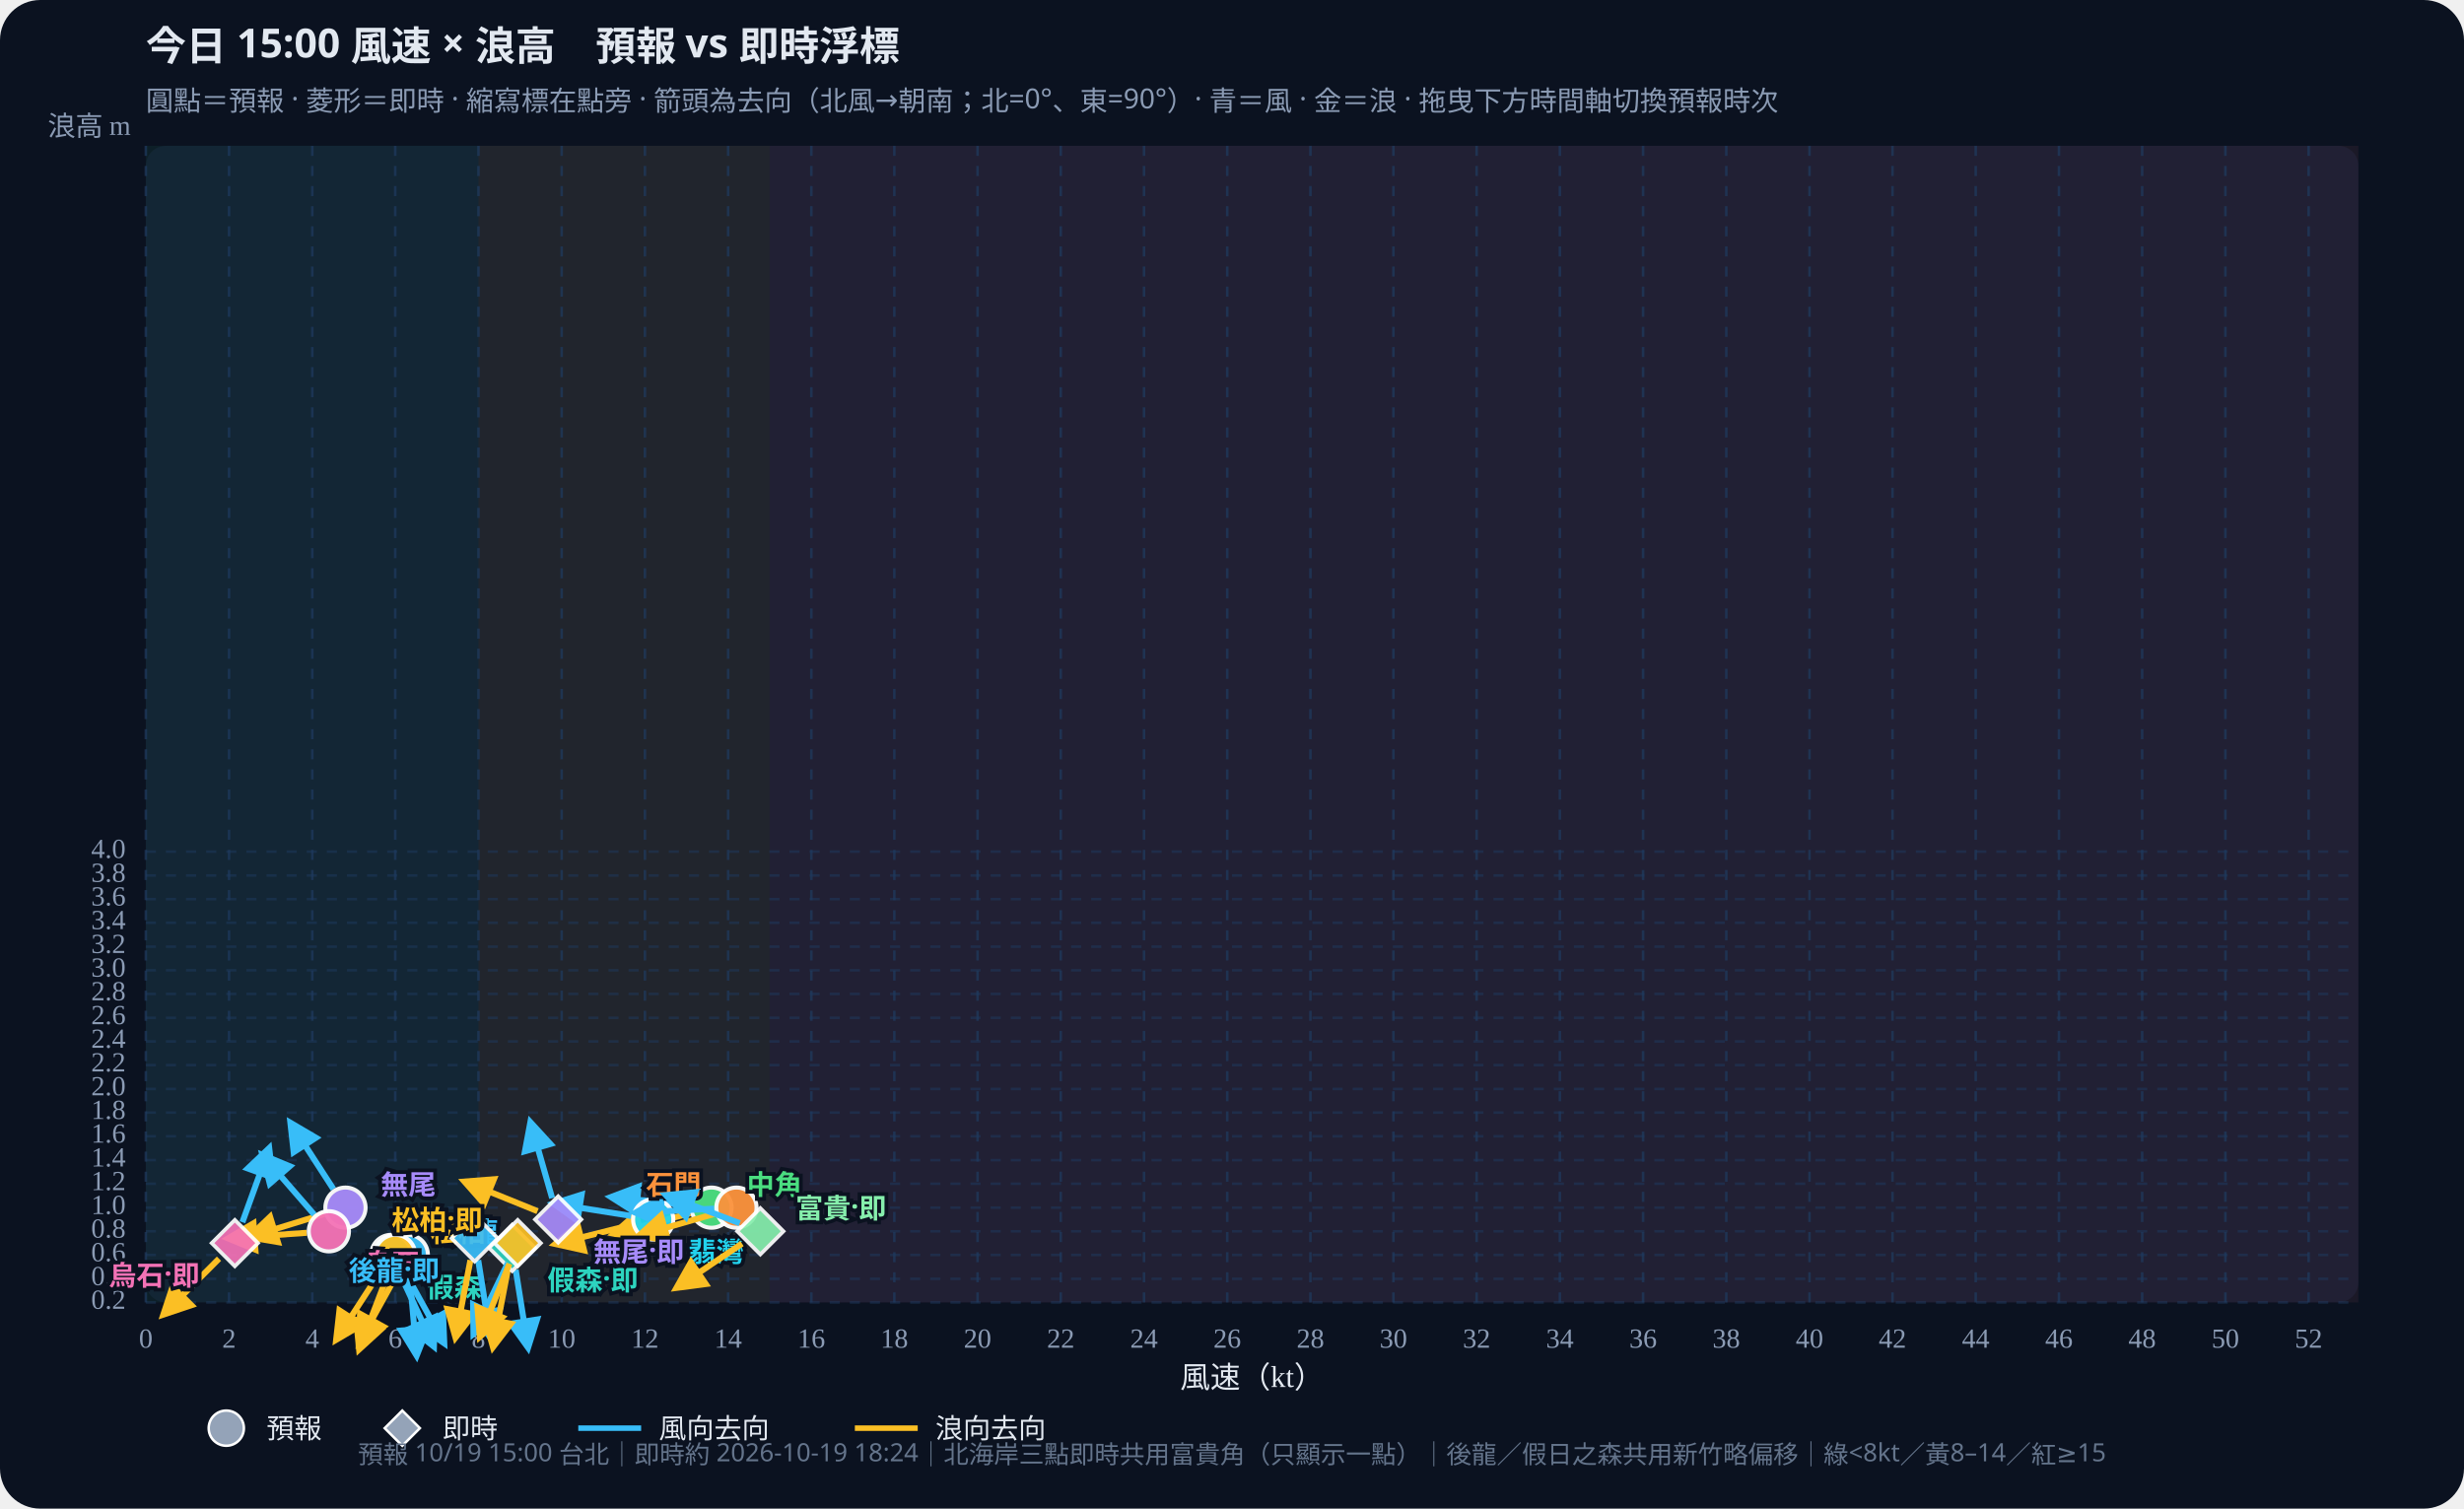
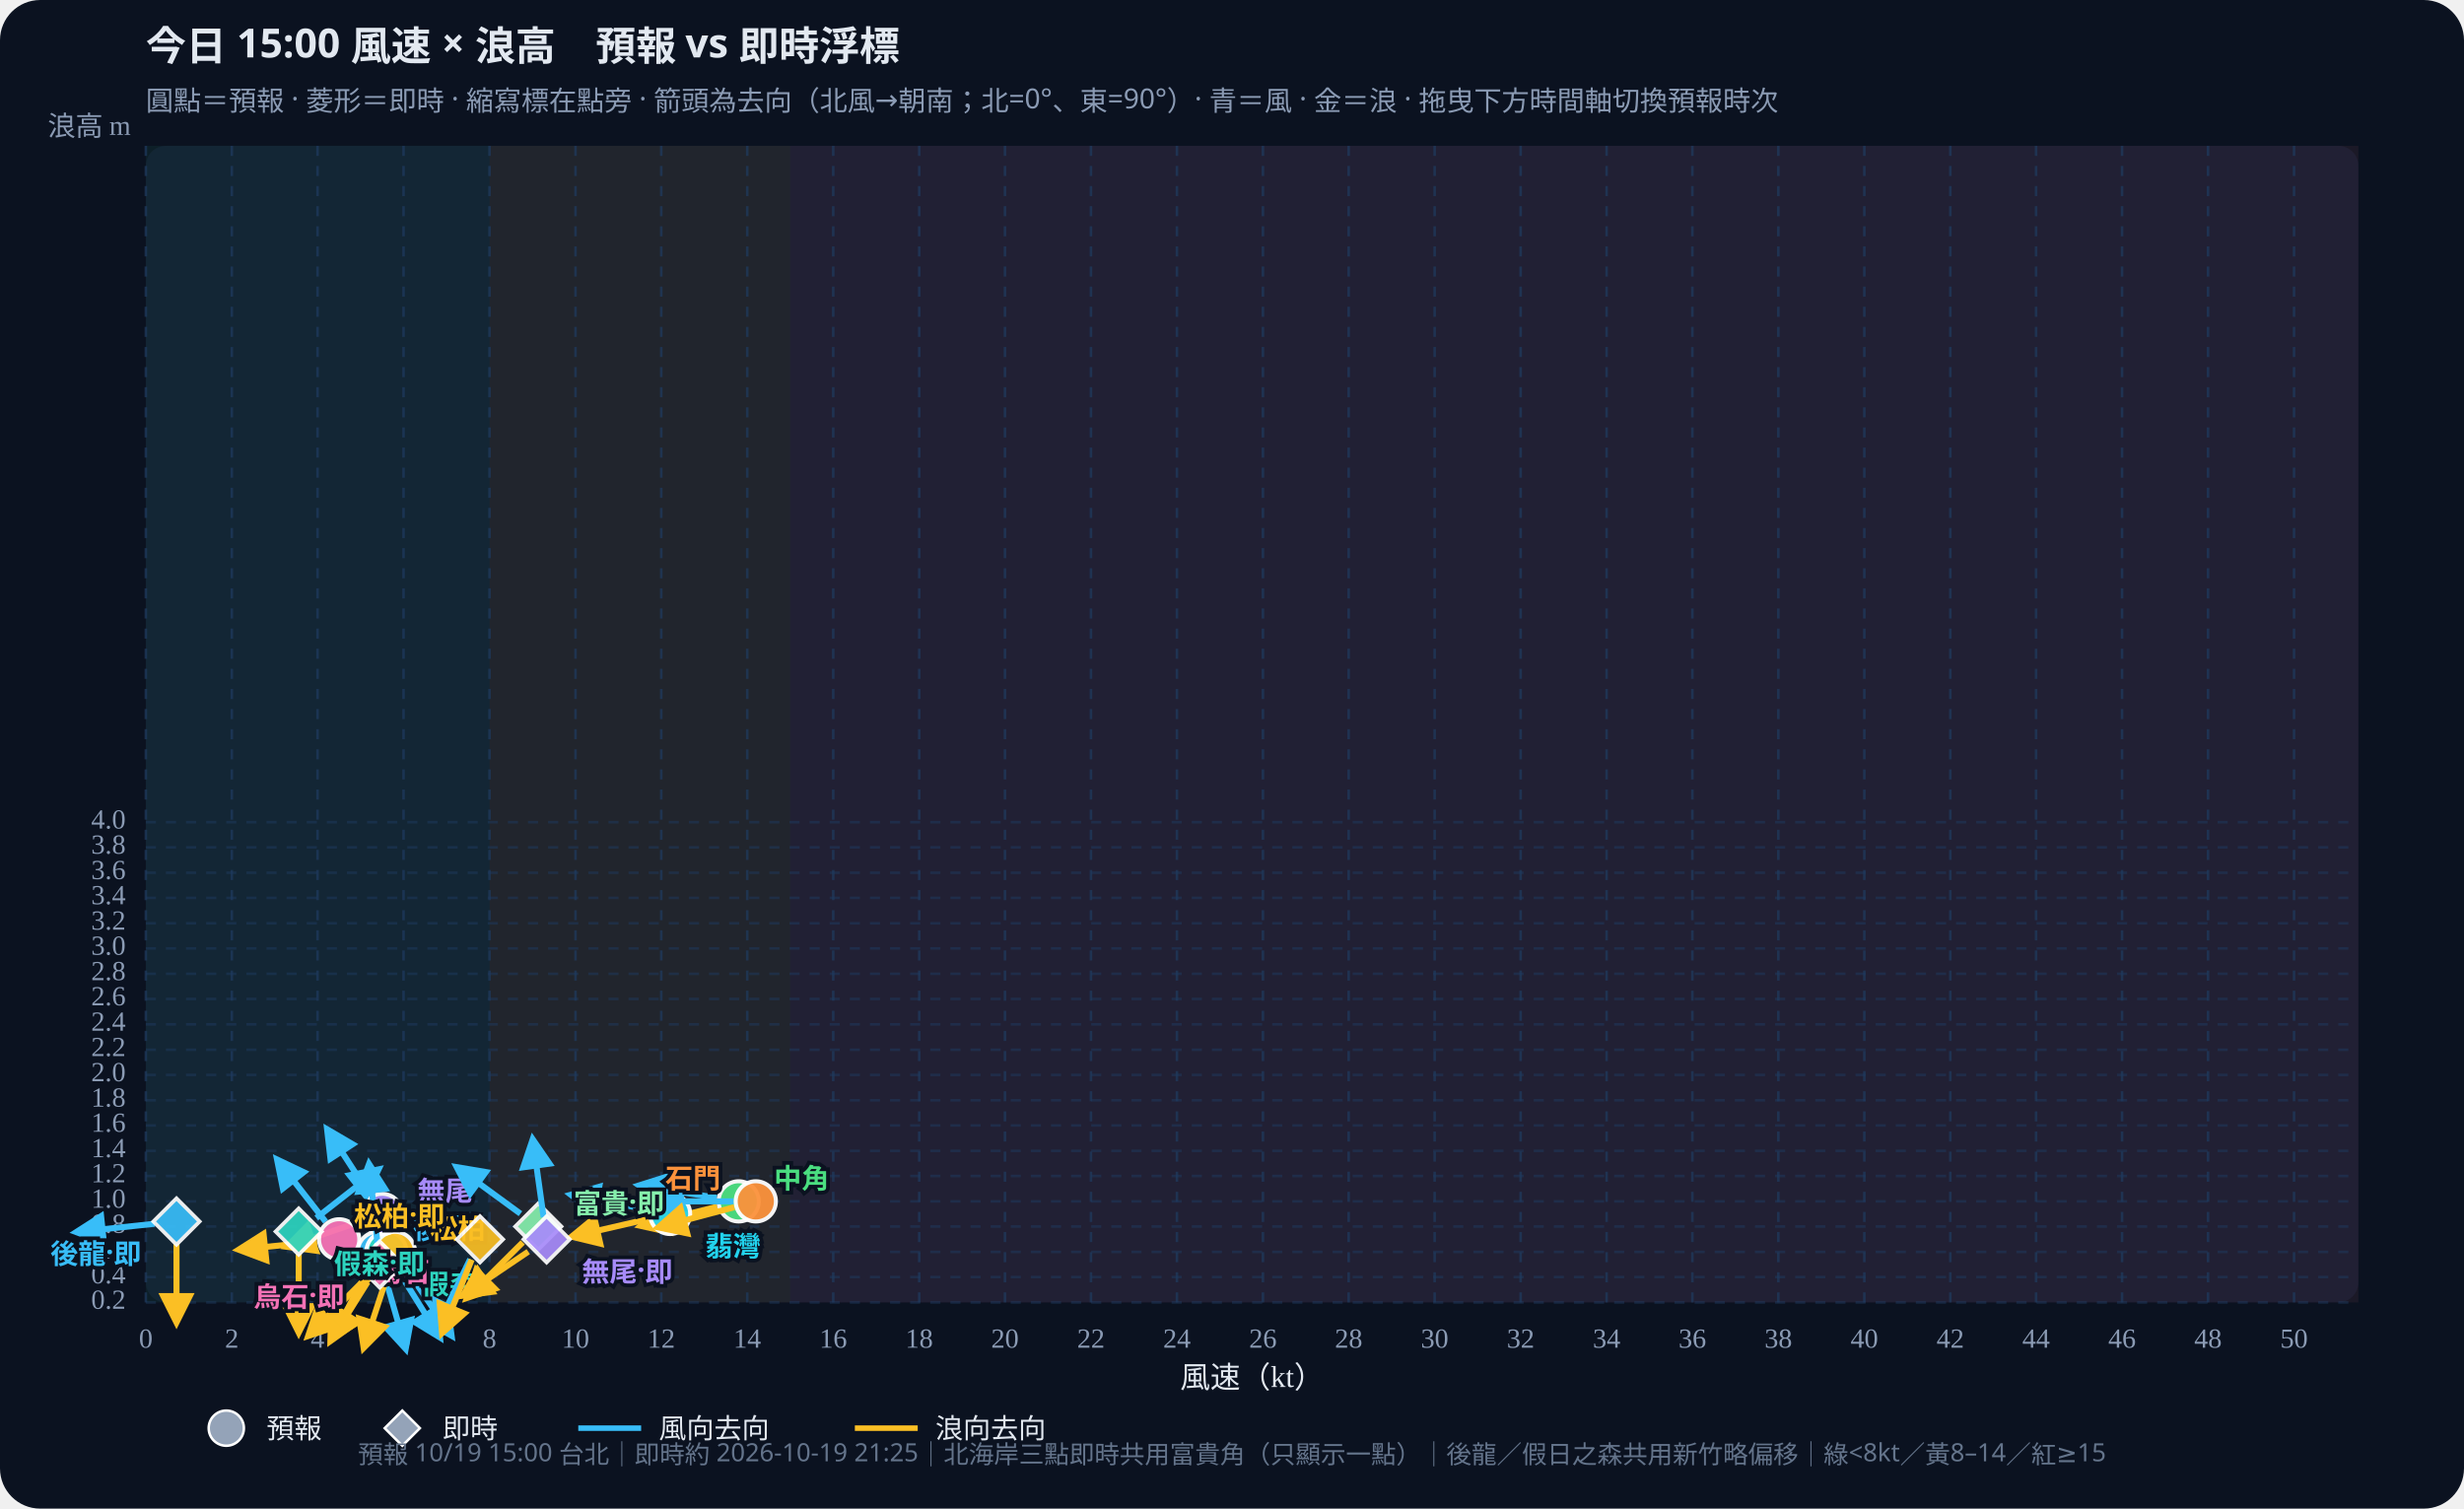
<svg xmlns="http://www.w3.org/2000/svg" id="wws-svg" viewBox="0 0 980 600" role="img" aria-label="風速與浪高散佈圖，可拖曳時間軸切換預報時次" style="width:100%;height:auto;display:block">
  <rect width="980" height="600" fill="#0b1220" rx="16" />
  <rect x="58" y="58" width="880" height="460" fill="#111a2e" rx="8" />
-   <rect x="58.0" y="58" width="132.3" height="460" fill="#34d399" opacity="0.07" />
-   <rect x="190.3" y="58" width="115.8" height="460" fill="#fbbf24" opacity="0.07" />
-   <rect x="306.1" y="58" width="631.9" height="460" fill="#fb7185" opacity="0.07" />
+   <rect x="58.0" y="58" width="136.7" height="460" fill="#34d399" opacity="0.07" />
+   <rect x="194.7" y="58" width="119.6" height="460" fill="#fbbf24" opacity="0.07" />
+   <rect x="314.3" y="58" width="623.7" height="460" fill="#fb7185" opacity="0.07" />
  <defs>
    <marker id="arrow-38bdf8" viewBox="0 0 10 10" refX="8" refY="5" markerWidth="6" markerHeight="6" orient="auto-start-reverse">
      <path d="M0,0 L10,5 L0,10 z" fill="#38bdf8" />
    </marker>
    <marker id="arrow-fbbf24" viewBox="0 0 10 10" refX="8" refY="5" markerWidth="6" markerHeight="6" orient="auto-start-reverse">
      <path d="M0,0 L10,5 L0,10 z" fill="#fbbf24" />
    </marker>
  </defs>
  <text id="wws-title" x="58" y="24" fill="#e2e8f0" font-size="16" font-weight="700" font-family="Noto Sans TC,system-ui,sans-serif">今日 15:00 風速 × 浪高　預報 vs 即時浮標</text>
  <text x="58" y="44" fill="#8b9bb4" font-size="11" font-family="Noto Sans TC,system-ui,sans-serif">圓點＝預報 · 菱形＝即時 · 縮寫標在點旁 · 箭頭為去向（北風→朝南；北=0°、東=90°）· 青＝風 · 金＝浪 · 拖曳下方時間軸切換預報時次</text>
  <line x1="58.0" y1="58" x2="58.0" y2="518" stroke="#1e3a5f" stroke-dasharray="4 4" opacity="0.7" />
  <text x="58.0" y="536" text-anchor="middle" fill="#8b9bb4" font-size="11">0</text>
-   <line x1="91.1" y1="58" x2="91.1" y2="518" stroke="#1e3a5f" stroke-dasharray="4 4" opacity="0.7" />
-   <text x="91.1" y="536" text-anchor="middle" fill="#8b9bb4" font-size="11">2</text>
-   <line x1="124.2" y1="58" x2="124.2" y2="518" stroke="#1e3a5f" stroke-dasharray="4 4" opacity="0.7" />
-   <text x="124.2" y="536" text-anchor="middle" fill="#8b9bb4" font-size="11">4</text>
-   <line x1="157.2" y1="58" x2="157.2" y2="518" stroke="#1e3a5f" stroke-dasharray="4 4" opacity="0.7" />
-   <text x="157.2" y="536" text-anchor="middle" fill="#8b9bb4" font-size="11">6</text>
-   <line x1="190.3" y1="58" x2="190.3" y2="518" stroke="#1e3a5f" stroke-dasharray="4 4" opacity="0.7" />
-   <text x="190.3" y="536" text-anchor="middle" fill="#8b9bb4" font-size="11">8</text>
-   <line x1="223.4" y1="58" x2="223.4" y2="518" stroke="#1e3a5f" stroke-dasharray="4 4" opacity="0.7" />
-   <text x="223.4" y="536" text-anchor="middle" fill="#8b9bb4" font-size="11">10</text>
-   <line x1="256.5" y1="58" x2="256.5" y2="518" stroke="#1e3a5f" stroke-dasharray="4 4" opacity="0.7" />
-   <text x="256.5" y="536" text-anchor="middle" fill="#8b9bb4" font-size="11">12</text>
-   <line x1="289.6" y1="58" x2="289.6" y2="518" stroke="#1e3a5f" stroke-dasharray="4 4" opacity="0.7" />
-   <text x="289.6" y="536" text-anchor="middle" fill="#8b9bb4" font-size="11">14</text>
-   <line x1="322.7" y1="58" x2="322.7" y2="518" stroke="#1e3a5f" stroke-dasharray="4 4" opacity="0.7" />
-   <text x="322.7" y="536" text-anchor="middle" fill="#8b9bb4" font-size="11">16</text>
-   <line x1="355.7" y1="58" x2="355.7" y2="518" stroke="#1e3a5f" stroke-dasharray="4 4" opacity="0.7" />
-   <text x="355.7" y="536" text-anchor="middle" fill="#8b9bb4" font-size="11">18</text>
-   <line x1="388.8" y1="58" x2="388.8" y2="518" stroke="#1e3a5f" stroke-dasharray="4 4" opacity="0.7" />
-   <text x="388.8" y="536" text-anchor="middle" fill="#8b9bb4" font-size="11">20</text>
-   <line x1="421.9" y1="58" x2="421.9" y2="518" stroke="#1e3a5f" stroke-dasharray="4 4" opacity="0.7" />
-   <text x="421.9" y="536" text-anchor="middle" fill="#8b9bb4" font-size="11">22</text>
-   <line x1="455.0" y1="58" x2="455.0" y2="518" stroke="#1e3a5f" stroke-dasharray="4 4" opacity="0.7" />
-   <text x="455.0" y="536" text-anchor="middle" fill="#8b9bb4" font-size="11">24</text>
-   <line x1="488.1" y1="58" x2="488.1" y2="518" stroke="#1e3a5f" stroke-dasharray="4 4" opacity="0.7" />
-   <text x="488.1" y="536" text-anchor="middle" fill="#8b9bb4" font-size="11">26</text>
-   <line x1="521.2" y1="58" x2="521.2" y2="518" stroke="#1e3a5f" stroke-dasharray="4 4" opacity="0.7" />
-   <text x="521.2" y="536" text-anchor="middle" fill="#8b9bb4" font-size="11">28</text>
-   <line x1="554.2" y1="58" x2="554.2" y2="518" stroke="#1e3a5f" stroke-dasharray="4 4" opacity="0.7" />
-   <text x="554.2" y="536" text-anchor="middle" fill="#8b9bb4" font-size="11">30</text>
-   <line x1="587.3" y1="58" x2="587.3" y2="518" stroke="#1e3a5f" stroke-dasharray="4 4" opacity="0.7" />
-   <text x="587.3" y="536" text-anchor="middle" fill="#8b9bb4" font-size="11">32</text>
-   <line x1="620.4" y1="58" x2="620.4" y2="518" stroke="#1e3a5f" stroke-dasharray="4 4" opacity="0.7" />
-   <text x="620.4" y="536" text-anchor="middle" fill="#8b9bb4" font-size="11">34</text>
-   <line x1="653.5" y1="58" x2="653.5" y2="518" stroke="#1e3a5f" stroke-dasharray="4 4" opacity="0.7" />
-   <text x="653.5" y="536" text-anchor="middle" fill="#8b9bb4" font-size="11">36</text>
-   <line x1="686.6" y1="58" x2="686.6" y2="518" stroke="#1e3a5f" stroke-dasharray="4 4" opacity="0.7" />
-   <text x="686.6" y="536" text-anchor="middle" fill="#8b9bb4" font-size="11">38</text>
-   <line x1="719.7" y1="58" x2="719.7" y2="518" stroke="#1e3a5f" stroke-dasharray="4 4" opacity="0.7" />
-   <text x="719.7" y="536" text-anchor="middle" fill="#8b9bb4" font-size="11">40</text>
-   <line x1="752.7" y1="58" x2="752.7" y2="518" stroke="#1e3a5f" stroke-dasharray="4 4" opacity="0.7" />
-   <text x="752.7" y="536" text-anchor="middle" fill="#8b9bb4" font-size="11">42</text>
-   <line x1="785.8" y1="58" x2="785.8" y2="518" stroke="#1e3a5f" stroke-dasharray="4 4" opacity="0.7" />
-   <text x="785.8" y="536" text-anchor="middle" fill="#8b9bb4" font-size="11">44</text>
-   <line x1="818.9" y1="58" x2="818.9" y2="518" stroke="#1e3a5f" stroke-dasharray="4 4" opacity="0.7" />
-   <text x="818.9" y="536" text-anchor="middle" fill="#8b9bb4" font-size="11">46</text>
-   <line x1="852.0" y1="58" x2="852.0" y2="518" stroke="#1e3a5f" stroke-dasharray="4 4" opacity="0.7" />
-   <text x="852.0" y="536" text-anchor="middle" fill="#8b9bb4" font-size="11">48</text>
-   <line x1="885.1" y1="58" x2="885.1" y2="518" stroke="#1e3a5f" stroke-dasharray="4 4" opacity="0.7" />
-   <text x="885.1" y="536" text-anchor="middle" fill="#8b9bb4" font-size="11">50</text>
-   <line x1="918.2" y1="58" x2="918.2" y2="518" stroke="#1e3a5f" stroke-dasharray="4 4" opacity="0.7" />
-   <text x="918.2" y="536" text-anchor="middle" fill="#8b9bb4" font-size="11">52</text>
+   <line x1="92.2" y1="58" x2="92.2" y2="518" stroke="#1e3a5f" stroke-dasharray="4 4" opacity="0.7" />
+   <text x="92.2" y="536" text-anchor="middle" fill="#8b9bb4" font-size="11">2</text>
+   <line x1="126.3" y1="58" x2="126.3" y2="518" stroke="#1e3a5f" stroke-dasharray="4 4" opacity="0.7" />
+   <text x="126.3" y="536" text-anchor="middle" fill="#8b9bb4" font-size="11">4</text>
+   <line x1="160.5" y1="58" x2="160.5" y2="518" stroke="#1e3a5f" stroke-dasharray="4 4" opacity="0.7" />
+   <text x="160.5" y="536" text-anchor="middle" fill="#8b9bb4" font-size="11">6</text>
+   <line x1="194.7" y1="58" x2="194.7" y2="518" stroke="#1e3a5f" stroke-dasharray="4 4" opacity="0.7" />
+   <text x="194.7" y="536" text-anchor="middle" fill="#8b9bb4" font-size="11">8</text>
+   <line x1="228.9" y1="58" x2="228.9" y2="518" stroke="#1e3a5f" stroke-dasharray="4 4" opacity="0.7" />
+   <text x="228.9" y="536" text-anchor="middle" fill="#8b9bb4" font-size="11">10</text>
+   <line x1="263.0" y1="58" x2="263.0" y2="518" stroke="#1e3a5f" stroke-dasharray="4 4" opacity="0.7" />
+   <text x="263.0" y="536" text-anchor="middle" fill="#8b9bb4" font-size="11">12</text>
+   <line x1="297.2" y1="58" x2="297.2" y2="518" stroke="#1e3a5f" stroke-dasharray="4 4" opacity="0.7" />
+   <text x="297.2" y="536" text-anchor="middle" fill="#8b9bb4" font-size="11">14</text>
+   <line x1="331.4" y1="58" x2="331.4" y2="518" stroke="#1e3a5f" stroke-dasharray="4 4" opacity="0.7" />
+   <text x="331.4" y="536" text-anchor="middle" fill="#8b9bb4" font-size="11">16</text>
+   <line x1="365.6" y1="58" x2="365.6" y2="518" stroke="#1e3a5f" stroke-dasharray="4 4" opacity="0.7" />
+   <text x="365.6" y="536" text-anchor="middle" fill="#8b9bb4" font-size="11">18</text>
+   <line x1="399.7" y1="58" x2="399.7" y2="518" stroke="#1e3a5f" stroke-dasharray="4 4" opacity="0.7" />
+   <text x="399.7" y="536" text-anchor="middle" fill="#8b9bb4" font-size="11">20</text>
+   <line x1="433.9" y1="58" x2="433.9" y2="518" stroke="#1e3a5f" stroke-dasharray="4 4" opacity="0.7" />
+   <text x="433.9" y="536" text-anchor="middle" fill="#8b9bb4" font-size="11">22</text>
+   <line x1="468.1" y1="58" x2="468.1" y2="518" stroke="#1e3a5f" stroke-dasharray="4 4" opacity="0.7" />
+   <text x="468.1" y="536" text-anchor="middle" fill="#8b9bb4" font-size="11">24</text>
+   <line x1="502.3" y1="58" x2="502.3" y2="518" stroke="#1e3a5f" stroke-dasharray="4 4" opacity="0.7" />
+   <text x="502.3" y="536" text-anchor="middle" fill="#8b9bb4" font-size="11">26</text>
+   <line x1="536.4" y1="58" x2="536.4" y2="518" stroke="#1e3a5f" stroke-dasharray="4 4" opacity="0.7" />
+   <text x="536.4" y="536" text-anchor="middle" fill="#8b9bb4" font-size="11">28</text>
+   <line x1="570.6" y1="58" x2="570.6" y2="518" stroke="#1e3a5f" stroke-dasharray="4 4" opacity="0.7" />
+   <text x="570.6" y="536" text-anchor="middle" fill="#8b9bb4" font-size="11">30</text>
+   <line x1="604.8" y1="58" x2="604.8" y2="518" stroke="#1e3a5f" stroke-dasharray="4 4" opacity="0.7" />
+   <text x="604.8" y="536" text-anchor="middle" fill="#8b9bb4" font-size="11">32</text>
+   <line x1="639.0" y1="58" x2="639.0" y2="518" stroke="#1e3a5f" stroke-dasharray="4 4" opacity="0.7" />
+   <text x="639.0" y="536" text-anchor="middle" fill="#8b9bb4" font-size="11">34</text>
+   <line x1="673.1" y1="58" x2="673.1" y2="518" stroke="#1e3a5f" stroke-dasharray="4 4" opacity="0.7" />
+   <text x="673.1" y="536" text-anchor="middle" fill="#8b9bb4" font-size="11">36</text>
+   <line x1="707.3" y1="58" x2="707.3" y2="518" stroke="#1e3a5f" stroke-dasharray="4 4" opacity="0.7" />
+   <text x="707.3" y="536" text-anchor="middle" fill="#8b9bb4" font-size="11">38</text>
+   <line x1="741.5" y1="58" x2="741.5" y2="518" stroke="#1e3a5f" stroke-dasharray="4 4" opacity="0.7" />
+   <text x="741.5" y="536" text-anchor="middle" fill="#8b9bb4" font-size="11">40</text>
+   <line x1="775.7" y1="58" x2="775.7" y2="518" stroke="#1e3a5f" stroke-dasharray="4 4" opacity="0.7" />
+   <text x="775.7" y="536" text-anchor="middle" fill="#8b9bb4" font-size="11">42</text>
+   <line x1="809.8" y1="58" x2="809.8" y2="518" stroke="#1e3a5f" stroke-dasharray="4 4" opacity="0.7" />
+   <text x="809.8" y="536" text-anchor="middle" fill="#8b9bb4" font-size="11">44</text>
+   <line x1="844.0" y1="58" x2="844.0" y2="518" stroke="#1e3a5f" stroke-dasharray="4 4" opacity="0.7" />
+   <text x="844.0" y="536" text-anchor="middle" fill="#8b9bb4" font-size="11">46</text>
+   <line x1="878.2" y1="58" x2="878.2" y2="518" stroke="#1e3a5f" stroke-dasharray="4 4" opacity="0.7" />
+   <text x="878.2" y="536" text-anchor="middle" fill="#8b9bb4" font-size="11">48</text>
+   <line x1="912.4" y1="58" x2="912.4" y2="518" stroke="#1e3a5f" stroke-dasharray="4 4" opacity="0.7" />
+   <text x="912.4" y="536" text-anchor="middle" fill="#8b9bb4" font-size="11">50</text>
  <line x1="58" y1="518.0" x2="938" y2="518.0" stroke="#1e3a5f" stroke-dasharray="4 4" opacity="0.5" />
  <text x="50" y="518.0" text-anchor="end" dominant-baseline="middle" fill="#8b9bb4" font-size="11">0.2</text>
-   <line x1="58" y1="508.6" x2="938" y2="508.6" stroke="#1e3a5f" stroke-dasharray="4 4" opacity="0.5" />
-   <text x="50" y="508.6" text-anchor="end" dominant-baseline="middle" fill="#8b9bb4" font-size="11">0.4</text>
-   <line x1="58" y1="499.1" x2="938" y2="499.1" stroke="#1e3a5f" stroke-dasharray="4 4" opacity="0.5" />
-   <text x="50" y="499.1" text-anchor="end" dominant-baseline="middle" fill="#8b9bb4" font-size="11">0.6</text>
-   <line x1="58" y1="489.7" x2="938" y2="489.7" stroke="#1e3a5f" stroke-dasharray="4 4" opacity="0.5" />
-   <text x="50" y="489.7" text-anchor="end" dominant-baseline="middle" fill="#8b9bb4" font-size="11">0.8</text>
-   <line x1="58" y1="480.3" x2="938" y2="480.3" stroke="#1e3a5f" stroke-dasharray="4 4" opacity="0.5" />
-   <text x="50" y="480.3" text-anchor="end" dominant-baseline="middle" fill="#8b9bb4" font-size="11">1.0</text>
-   <line x1="58" y1="470.8" x2="938" y2="470.8" stroke="#1e3a5f" stroke-dasharray="4 4" opacity="0.5" />
-   <text x="50" y="470.8" text-anchor="end" dominant-baseline="middle" fill="#8b9bb4" font-size="11">1.2</text>
-   <line x1="58" y1="461.4" x2="938" y2="461.4" stroke="#1e3a5f" stroke-dasharray="4 4" opacity="0.5" />
-   <text x="50" y="461.4" text-anchor="end" dominant-baseline="middle" fill="#8b9bb4" font-size="11">1.4</text>
-   <line x1="58" y1="451.9" x2="938" y2="451.9" stroke="#1e3a5f" stroke-dasharray="4 4" opacity="0.5" />
-   <text x="50" y="451.9" text-anchor="end" dominant-baseline="middle" fill="#8b9bb4" font-size="11">1.6</text>
-   <line x1="58" y1="442.5" x2="938" y2="442.5" stroke="#1e3a5f" stroke-dasharray="4 4" opacity="0.5" />
-   <text x="50" y="442.5" text-anchor="end" dominant-baseline="middle" fill="#8b9bb4" font-size="11">1.8</text>
-   <line x1="58" y1="433.1" x2="938" y2="433.1" stroke="#1e3a5f" stroke-dasharray="4 4" opacity="0.5" />
-   <text x="50" y="433.1" text-anchor="end" dominant-baseline="middle" fill="#8b9bb4" font-size="11">2.0</text>
-   <line x1="58" y1="423.6" x2="938" y2="423.6" stroke="#1e3a5f" stroke-dasharray="4 4" opacity="0.5" />
-   <text x="50" y="423.6" text-anchor="end" dominant-baseline="middle" fill="#8b9bb4" font-size="11">2.2</text>
-   <line x1="58" y1="414.2" x2="938" y2="414.2" stroke="#1e3a5f" stroke-dasharray="4 4" opacity="0.5" />
-   <text x="50" y="414.2" text-anchor="end" dominant-baseline="middle" fill="#8b9bb4" font-size="11">2.4</text>
-   <line x1="58" y1="404.8" x2="938" y2="404.8" stroke="#1e3a5f" stroke-dasharray="4 4" opacity="0.5" />
-   <text x="50" y="404.8" text-anchor="end" dominant-baseline="middle" fill="#8b9bb4" font-size="11">2.6</text>
-   <line x1="58" y1="395.3" x2="938" y2="395.3" stroke="#1e3a5f" stroke-dasharray="4 4" opacity="0.5" />
-   <text x="50" y="395.3" text-anchor="end" dominant-baseline="middle" fill="#8b9bb4" font-size="11">2.8</text>
-   <line x1="58" y1="385.9" x2="938" y2="385.9" stroke="#1e3a5f" stroke-dasharray="4 4" opacity="0.5" />
-   <text x="50" y="385.9" text-anchor="end" dominant-baseline="middle" fill="#8b9bb4" font-size="11">3.0</text>
-   <line x1="58" y1="376.5" x2="938" y2="376.5" stroke="#1e3a5f" stroke-dasharray="4 4" opacity="0.5" />
-   <text x="50" y="376.5" text-anchor="end" dominant-baseline="middle" fill="#8b9bb4" font-size="11">3.2</text>
-   <line x1="58" y1="367.0" x2="938" y2="367.0" stroke="#1e3a5f" stroke-dasharray="4 4" opacity="0.5" />
-   <text x="50" y="367.0" text-anchor="end" dominant-baseline="middle" fill="#8b9bb4" font-size="11">3.4</text>
-   <line x1="58" y1="357.6" x2="938" y2="357.6" stroke="#1e3a5f" stroke-dasharray="4 4" opacity="0.5" />
-   <text x="50" y="357.6" text-anchor="end" dominant-baseline="middle" fill="#8b9bb4" font-size="11">3.6</text>
-   <line x1="58" y1="348.2" x2="938" y2="348.2" stroke="#1e3a5f" stroke-dasharray="4 4" opacity="0.5" />
-   <text x="50" y="348.2" text-anchor="end" dominant-baseline="middle" fill="#8b9bb4" font-size="11">3.8</text>
-   <line x1="58" y1="338.7" x2="938" y2="338.7" stroke="#1e3a5f" stroke-dasharray="4 4" opacity="0.5" />
-   <text x="50" y="338.7" text-anchor="end" dominant-baseline="middle" fill="#8b9bb4" font-size="11">4.0</text>
+   <line x1="58" y1="507.9" x2="938" y2="507.9" stroke="#1e3a5f" stroke-dasharray="4 4" opacity="0.5" />
+   <text x="50" y="507.9" text-anchor="end" dominant-baseline="middle" fill="#8b9bb4" font-size="11">0.4</text>
+   <line x1="58" y1="497.9" x2="938" y2="497.9" stroke="#1e3a5f" stroke-dasharray="4 4" opacity="0.5" />
+   <text x="50" y="497.9" text-anchor="end" dominant-baseline="middle" fill="#8b9bb4" font-size="11">0.6</text>
+   <line x1="58" y1="487.8" x2="938" y2="487.8" stroke="#1e3a5f" stroke-dasharray="4 4" opacity="0.5" />
+   <text x="50" y="487.8" text-anchor="end" dominant-baseline="middle" fill="#8b9bb4" font-size="11">0.8</text>
+   <line x1="58" y1="477.8" x2="938" y2="477.8" stroke="#1e3a5f" stroke-dasharray="4 4" opacity="0.5" />
+   <text x="50" y="477.8" text-anchor="end" dominant-baseline="middle" fill="#8b9bb4" font-size="11">1.0</text>
+   <line x1="58" y1="467.7" x2="938" y2="467.7" stroke="#1e3a5f" stroke-dasharray="4 4" opacity="0.5" />
+   <text x="50" y="467.7" text-anchor="end" dominant-baseline="middle" fill="#8b9bb4" font-size="11">1.2</text>
+   <line x1="58" y1="457.7" x2="938" y2="457.7" stroke="#1e3a5f" stroke-dasharray="4 4" opacity="0.5" />
+   <text x="50" y="457.7" text-anchor="end" dominant-baseline="middle" fill="#8b9bb4" font-size="11">1.4</text>
+   <line x1="58" y1="447.6" x2="938" y2="447.6" stroke="#1e3a5f" stroke-dasharray="4 4" opacity="0.5" />
+   <text x="50" y="447.6" text-anchor="end" dominant-baseline="middle" fill="#8b9bb4" font-size="11">1.6</text>
+   <line x1="58" y1="437.6" x2="938" y2="437.6" stroke="#1e3a5f" stroke-dasharray="4 4" opacity="0.5" />
+   <text x="50" y="437.6" text-anchor="end" dominant-baseline="middle" fill="#8b9bb4" font-size="11">1.8</text>
+   <line x1="58" y1="427.5" x2="938" y2="427.5" stroke="#1e3a5f" stroke-dasharray="4 4" opacity="0.5" />
+   <text x="50" y="427.5" text-anchor="end" dominant-baseline="middle" fill="#8b9bb4" font-size="11">2.0</text>
+   <line x1="58" y1="417.5" x2="938" y2="417.5" stroke="#1e3a5f" stroke-dasharray="4 4" opacity="0.5" />
+   <text x="50" y="417.5" text-anchor="end" dominant-baseline="middle" fill="#8b9bb4" font-size="11">2.2</text>
+   <line x1="58" y1="407.4" x2="938" y2="407.4" stroke="#1e3a5f" stroke-dasharray="4 4" opacity="0.5" />
+   <text x="50" y="407.4" text-anchor="end" dominant-baseline="middle" fill="#8b9bb4" font-size="11">2.4</text>
+   <line x1="58" y1="397.3" x2="938" y2="397.3" stroke="#1e3a5f" stroke-dasharray="4 4" opacity="0.5" />
+   <text x="50" y="397.3" text-anchor="end" dominant-baseline="middle" fill="#8b9bb4" font-size="11">2.6</text>
+   <line x1="58" y1="387.3" x2="938" y2="387.3" stroke="#1e3a5f" stroke-dasharray="4 4" opacity="0.5" />
+   <text x="50" y="387.3" text-anchor="end" dominant-baseline="middle" fill="#8b9bb4" font-size="11">2.8</text>
+   <line x1="58" y1="377.2" x2="938" y2="377.2" stroke="#1e3a5f" stroke-dasharray="4 4" opacity="0.5" />
+   <text x="50" y="377.2" text-anchor="end" dominant-baseline="middle" fill="#8b9bb4" font-size="11">3.0</text>
+   <line x1="58" y1="367.2" x2="938" y2="367.2" stroke="#1e3a5f" stroke-dasharray="4 4" opacity="0.5" />
+   <text x="50" y="367.2" text-anchor="end" dominant-baseline="middle" fill="#8b9bb4" font-size="11">3.2</text>
+   <line x1="58" y1="357.1" x2="938" y2="357.1" stroke="#1e3a5f" stroke-dasharray="4 4" opacity="0.5" />
+   <text x="50" y="357.1" text-anchor="end" dominant-baseline="middle" fill="#8b9bb4" font-size="11">3.4</text>
+   <line x1="58" y1="347.1" x2="938" y2="347.1" stroke="#1e3a5f" stroke-dasharray="4 4" opacity="0.5" />
+   <text x="50" y="347.1" text-anchor="end" dominant-baseline="middle" fill="#8b9bb4" font-size="11">3.6</text>
+   <line x1="58" y1="337.0" x2="938" y2="337.0" stroke="#1e3a5f" stroke-dasharray="4 4" opacity="0.5" />
+   <text x="50" y="337.0" text-anchor="end" dominant-baseline="middle" fill="#8b9bb4" font-size="11">3.8</text>
+   <line x1="58" y1="327.0" x2="938" y2="327.0" stroke="#1e3a5f" stroke-dasharray="4 4" opacity="0.5" />
+   <text x="50" y="327.0" text-anchor="end" dominant-baseline="middle" fill="#8b9bb4" font-size="11">4.0</text>
  <text x="498" y="552" text-anchor="middle" fill="#e2e8f0" font-size="12">風速（kt）</text>
  <text x="52" y="54" text-anchor="end" fill="#8b9bb4" font-size="11">浪高 m</text>
  <g id="wws-forecast-layer">
-     <line x1="163.0" y1="507.9" x2="165.7" y2="539.0" stroke="#38bdf8" stroke-width="2.4" marker-end="url(#arrow-38bdf8)" />
-     <line x1="157.9" y1="506.8" x2="142.8" y2="534.1" stroke="#fbbf24" stroke-width="2.4" marker-end="url(#arrow-fbbf24)" />
-     <circle cx="162.2" cy="499.1" r="8.0" fill="#38bdf8" stroke="#fff" stroke-width="1.6" opacity="0.95" />
-     <line x1="159.3" y1="507.1" x2="172.5" y2="535.4" stroke="#38bdf8" stroke-width="2.4" marker-end="url(#arrow-38bdf8)" />
-     <line x1="150.8" y1="506.5" x2="133.8" y2="532.7" stroke="#fbbf24" stroke-width="2.4" marker-end="url(#arrow-fbbf24)" />
-     <circle cx="155.6" cy="499.1" r="8.0" fill="#2dd4bf" stroke="#fff" stroke-width="1.6" opacity="0.95" />
-     <line x1="161.5" y1="506.8" x2="176.6" y2="534.1" stroke="#38bdf8" stroke-width="2.4" marker-end="url(#arrow-38bdf8)" />
-     <line x1="154.1" y1="507.3" x2="142.9" y2="536.5" stroke="#fbbf24" stroke-width="2.4" marker-end="url(#arrow-fbbf24)" />
-     <circle cx="157.2" cy="499.1" r="8.0" fill="#fbbf24" stroke="#fff" stroke-width="1.6" opacity="0.95" />
-     <line x1="274.2" y1="479.3" x2="243.2" y2="476.1" stroke="#38bdf8" stroke-width="2.4" marker-end="url(#arrow-38bdf8)" />
-     <line x1="274.5" y1="482.5" x2="244.3" y2="490.6" stroke="#fbbf24" stroke-width="2.4" marker-end="url(#arrow-fbbf24)" />
-     <circle cx="283.0" cy="480.3" r="8.0" fill="#4ade80" stroke="#fff" stroke-width="1.6" opacity="0.95" />
-     <line x1="251.1" y1="483.6" x2="220.3" y2="478.7" stroke="#38bdf8" stroke-width="2.4" marker-end="url(#arrow-38bdf8)" />
-     <line x1="251.3" y1="487.1" x2="221.0" y2="494.7" stroke="#fbbf24" stroke-width="2.4" marker-end="url(#arrow-fbbf24)" />
-     <circle cx="259.8" cy="485.0" r="8.0" fill="#22d3ee" stroke="#fff" stroke-width="1.6" opacity="0.95" />
-     <line x1="284.1" y1="480.7" x2="252.9" y2="482.3" stroke="#38bdf8" stroke-width="2.4" marker-end="url(#arrow-38bdf8)" />
-     <line x1="284.4" y1="482.7" x2="254.4" y2="491.3" stroke="#fbbf24" stroke-width="2.4" marker-end="url(#arrow-fbbf24)" />
-     <circle cx="292.9" cy="480.3" r="8.0" fill="#fb923c" stroke="#fff" stroke-width="1.6" opacity="0.95" />
-     <line x1="132.6" y1="472.9" x2="115.6" y2="446.7" stroke="#38bdf8" stroke-width="2.4" marker-end="url(#arrow-38bdf8)" />
-     <line x1="129.0" y1="482.8" x2="99.1" y2="492.0" stroke="#fbbf24" stroke-width="2.4" marker-end="url(#arrow-fbbf24)" />
-     <circle cx="137.4" cy="480.3" r="8.0" fill="#a78bfa" stroke="#fff" stroke-width="1.6" opacity="0.95" />
-     <line x1="125.0" y1="483.1" x2="104.5" y2="459.5" stroke="#38bdf8" stroke-width="2.4" marker-end="url(#arrow-38bdf8)" />
-     <line x1="122.0" y1="490.3" x2="90.9" y2="492.5" stroke="#fbbf24" stroke-width="2.4" marker-end="url(#arrow-fbbf24)" />
-     <circle cx="130.8" cy="489.7" r="8.0" fill="#f472b6" stroke="#fff" stroke-width="1.6" opacity="0.95" />
-     <text x="176.2" y="489.1" text-anchor="start" dominant-baseline="central" fill="#38bdf8" font-size="11" font-weight="700" font-family="Noto Sans TC,system-ui,sans-serif" stroke="#0b1220" stroke-width="3" paint-order="stroke">後龍</text>
-     <text x="169.6" y="511.1" text-anchor="start" dominant-baseline="central" fill="#2dd4bf" font-size="11" font-weight="700" font-family="Noto Sans TC,system-ui,sans-serif" stroke="#0b1220" stroke-width="3" paint-order="stroke">假森</text>
-     <text x="171.2" y="489.1" text-anchor="start" dominant-baseline="central" fill="#fbbf24" font-size="11" font-weight="700" font-family="Noto Sans TC,system-ui,sans-serif" stroke="#0b1220" stroke-width="3" paint-order="stroke">松柏</text>
-     <text x="297.0" y="470.3" text-anchor="start" dominant-baseline="central" fill="#4ade80" font-size="11" font-weight="700" font-family="Noto Sans TC,system-ui,sans-serif" stroke="#0b1220" stroke-width="3" paint-order="stroke">中角</text>
-     <text x="273.8" y="497.0" text-anchor="start" dominant-baseline="central" fill="#22d3ee" font-size="11" font-weight="700" font-family="Noto Sans TC,system-ui,sans-serif" stroke="#0b1220" stroke-width="3" paint-order="stroke">翡灣</text>
-     <text x="278.9" y="470.3" text-anchor="end" dominant-baseline="central" fill="#fb923c" font-size="11" font-weight="700" font-family="Noto Sans TC,system-ui,sans-serif" stroke="#0b1220" stroke-width="3" paint-order="stroke">石門</text>
-     <text x="151.4" y="470.3" text-anchor="start" dominant-baseline="central" fill="#a78bfa" font-size="11" font-weight="700" font-family="Noto Sans TC,system-ui,sans-serif" stroke="#0b1220" stroke-width="3" paint-order="stroke">無尾</text>
-     <text x="144.8" y="501.7" text-anchor="start" dominant-baseline="central" fill="#f472b6" font-size="11" font-weight="700" font-family="Noto Sans TC,system-ui,sans-serif" stroke="#0b1220" stroke-width="3" paint-order="stroke">烏石</text>
+     <line x1="152.7" y1="506.3" x2="161.3" y2="536.3" stroke="#38bdf8" stroke-width="2.4" marker-end="url(#arrow-38bdf8)" />
+     <line x1="146.1" y1="505.7" x2="131.5" y2="533.2" stroke="#fbbf24" stroke-width="2.4" marker-end="url(#arrow-fbbf24)" />
+     <circle cx="150.3" cy="497.9" r="8.0" fill="#38bdf8" stroke="#fff" stroke-width="1.6" opacity="0.95" />
+     <line x1="158.4" y1="505.4" x2="174.9" y2="531.8" stroke="#38bdf8" stroke-width="2.4" marker-end="url(#arrow-38bdf8)" />
+     <line x1="149.0" y1="505.4" x2="132.5" y2="531.8" stroke="#fbbf24" stroke-width="2.4" marker-end="url(#arrow-fbbf24)" />
+     <circle cx="153.7" cy="497.9" r="8.0" fill="#2dd4bf" stroke="#fff" stroke-width="1.6" opacity="0.95" />
+     <line x1="162.0" y1="505.2" x2="179.5" y2="531.1" stroke="#38bdf8" stroke-width="2.4" marker-end="url(#arrow-38bdf8)" />
+     <line x1="154.4" y1="506.3" x2="144.7" y2="535.9" stroke="#fbbf24" stroke-width="2.4" marker-end="url(#arrow-fbbf24)" />
+     <circle cx="157.1" cy="497.9" r="8.0" fill="#fbbf24" stroke="#fff" stroke-width="1.6" opacity="0.95" />
+     <line x1="285.1" y1="476.4" x2="254.3" y2="471.5" stroke="#38bdf8" stroke-width="2.4" marker-end="url(#arrow-38bdf8)" />
+     <line x1="285.3" y1="479.9" x2="255.0" y2="487.5" stroke="#fbbf24" stroke-width="2.4" marker-end="url(#arrow-fbbf24)" />
+     <circle cx="293.8" cy="477.8" r="8.0" fill="#4ade80" stroke="#fff" stroke-width="1.6" opacity="0.95" />
+     <line x1="257.8" y1="481.1" x2="227.2" y2="475.2" stroke="#38bdf8" stroke-width="2.4" marker-end="url(#arrow-38bdf8)" />
+     <line x1="257.9" y1="484.8" x2="227.5" y2="491.8" stroke="#fbbf24" stroke-width="2.4" marker-end="url(#arrow-fbbf24)" />
+     <circle cx="266.5" cy="482.8" r="8.0" fill="#22d3ee" stroke="#fff" stroke-width="1.6" opacity="0.95" />
+     <line x1="291.8" y1="477.8" x2="260.6" y2="477.8" stroke="#38bdf8" stroke-width="2.4" marker-end="url(#arrow-38bdf8)" />
+     <line x1="292.1" y1="480.1" x2="262.0" y2="488.1" stroke="#fbbf24" stroke-width="2.4" marker-end="url(#arrow-fbbf24)" />
+     <circle cx="300.6" cy="477.8" r="8.0" fill="#fb923c" stroke="#fff" stroke-width="1.6" opacity="0.95" />
+     <line x1="147.2" y1="475.4" x2="130.2" y2="449.3" stroke="#38bdf8" stroke-width="2.4" marker-end="url(#arrow-38bdf8)" />
+     <line x1="143.7" y1="485.7" x2="114.2" y2="495.8" stroke="#fbbf24" stroke-width="2.4" marker-end="url(#arrow-fbbf24)" />
+     <circle cx="152.0" cy="482.8" r="8.0" fill="#a78bfa" stroke="#fff" stroke-width="1.6" opacity="0.95" />
+     <line x1="129.5" y1="485.9" x2="110.3" y2="461.3" stroke="#38bdf8" stroke-width="2.4" marker-end="url(#arrow-38bdf8)" />
+     <line x1="126.1" y1="493.8" x2="95.1" y2="497.0" stroke="#fbbf24" stroke-width="2.4" marker-end="url(#arrow-fbbf24)" />
+     <circle cx="134.9" cy="492.9" r="8.0" fill="#f472b6" stroke="#fff" stroke-width="1.6" opacity="0.95" />
+     <text x="164.3" y="487.9" text-anchor="start" dominant-baseline="central" fill="#38bdf8" font-size="11" font-weight="700" font-family="Noto Sans TC,system-ui,sans-serif" stroke="#0b1220" stroke-width="3" paint-order="stroke">後龍</text>
+     <text x="167.7" y="509.9" text-anchor="start" dominant-baseline="central" fill="#2dd4bf" font-size="11" font-weight="700" font-family="Noto Sans TC,system-ui,sans-serif" stroke="#0b1220" stroke-width="3" paint-order="stroke">假森</text>
+     <text x="171.1" y="487.9" text-anchor="start" dominant-baseline="central" fill="#fbbf24" font-size="11" font-weight="700" font-family="Noto Sans TC,system-ui,sans-serif" stroke="#0b1220" stroke-width="3" paint-order="stroke">松柏</text>
+     <text x="307.8" y="467.8" text-anchor="start" dominant-baseline="central" fill="#4ade80" font-size="11" font-weight="700" font-family="Noto Sans TC,system-ui,sans-serif" stroke="#0b1220" stroke-width="3" paint-order="stroke">中角</text>
+     <text x="280.5" y="494.8" text-anchor="start" dominant-baseline="central" fill="#22d3ee" font-size="11" font-weight="700" font-family="Noto Sans TC,system-ui,sans-serif" stroke="#0b1220" stroke-width="3" paint-order="stroke">翡灣</text>
+     <text x="286.6" y="467.8" text-anchor="end" dominant-baseline="central" fill="#fb923c" font-size="11" font-weight="700" font-family="Noto Sans TC,system-ui,sans-serif" stroke="#0b1220" stroke-width="3" paint-order="stroke">石門</text>
+     <text x="166.0" y="472.8" text-anchor="start" dominant-baseline="central" fill="#a78bfa" font-size="11" font-weight="700" font-family="Noto Sans TC,system-ui,sans-serif" stroke="#0b1220" stroke-width="3" paint-order="stroke">無尾</text>
+     <text x="148.9" y="504.9" text-anchor="start" dominant-baseline="central" fill="#f472b6" font-size="11" font-weight="700" font-family="Noto Sans TC,system-ui,sans-serif" stroke="#0b1220" stroke-width="3" paint-order="stroke">烏石</text>
  </g>
  <g id="wws-live-layer">
-     <line x1="190.2" y1="501.2" x2="195.1" y2="532.0" stroke="#38bdf8" stroke-width="2.4" marker-end="url(#arrow-38bdf8)" />
-     <line x1="187.1" y1="501.2" x2="181.2" y2="531.8" stroke="#fbbf24" stroke-width="2.4" marker-end="url(#arrow-fbbf24)" />
-     <polygon points="188.8,483.3 198.0,492.5 188.8,501.7 179.6,492.5" fill="#38bdf8" stroke="#fff" stroke-width="1.5" opacity="0.92" />
-     <line x1="205.1" y1="505.0" x2="210.0" y2="535.8" stroke="#38bdf8" stroke-width="2.4" marker-end="url(#arrow-38bdf8)" />
-     <line x1="202.0" y1="504.9" x2="196.1" y2="535.6" stroke="#fbbf24" stroke-width="2.4" marker-end="url(#arrow-fbbf24)" />
-     <polygon points="203.7,487.1 212.9,496.3 203.7,505.5 194.5,496.3" fill="#2dd4bf" stroke="#fff" stroke-width="1.5" opacity="0.92" />
-     <line x1="202.0" y1="502.3" x2="188.4" y2="530.4" stroke="#38bdf8" stroke-width="2.4" marker-end="url(#arrow-38bdf8)" />
-     <line x1="202.6" y1="502.6" x2="190.9" y2="531.5" stroke="#fbbf24" stroke-width="2.4" marker-end="url(#arrow-fbbf24)" />
-     <polygon points="205.9,485.2 215.1,494.4 205.9,503.6 196.7,494.4" fill="#fbbf24" stroke="#fff" stroke-width="1.5" opacity="0.92" />
-     <line x1="294.2" y1="486.5" x2="265.0" y2="475.4" stroke="#38bdf8" stroke-width="2.4" marker-end="url(#arrow-38bdf8)" />
-     <line x1="295.1" y1="494.6" x2="269.2" y2="512.1" stroke="#fbbf24" stroke-width="2.4" marker-end="url(#arrow-fbbf24)" />
-     <polygon points="302.4,480.5 311.6,489.7 302.4,498.9 293.2,489.7" fill="#86efac" stroke="#fff" stroke-width="1.5" opacity="0.92" />
-     <line x1="219.6" y1="476.5" x2="211.0" y2="446.5" stroke="#38bdf8" stroke-width="2.4" marker-end="url(#arrow-38bdf8)" />
-     <line x1="213.8" y1="481.7" x2="184.9" y2="470.0" stroke="#fbbf24" stroke-width="2.4" marker-end="url(#arrow-fbbf24)" />
-     <polygon points="222.0,475.8 231.2,485.0 222.0,494.2 212.8,485.0" fill="#a78bfa" stroke="#fff" stroke-width="1.5" opacity="0.92" />
-     <line x1="96.4" y1="486.1" x2="107.0" y2="456.8" stroke="#38bdf8" stroke-width="2.4" marker-end="url(#arrow-38bdf8)" />
-     <line x1="87.1" y1="500.6" x2="65.1" y2="522.7" stroke="#fbbf24" stroke-width="2.4" marker-end="url(#arrow-fbbf24)" />
-     <polygon points="93.4,485.2 102.6,494.4 93.4,503.6 84.2,494.4" fill="#f472b6" stroke="#fff" stroke-width="1.5" opacity="0.92" />
-     <text x="174.8" y="504.5" text-anchor="end" dominant-baseline="central" fill="#38bdf8" font-size="11" font-weight="700" font-family="Noto Sans TC,system-ui,sans-serif" stroke="#0b1220" stroke-width="3" paint-order="stroke">後龍·即</text>
-     <text x="217.7" y="508.3" text-anchor="start" dominant-baseline="central" fill="#2dd4bf" font-size="11" font-weight="700" font-family="Noto Sans TC,system-ui,sans-serif" stroke="#0b1220" stroke-width="3" paint-order="stroke">假森·即</text>
-     <text x="191.9" y="484.4" text-anchor="end" dominant-baseline="central" fill="#fbbf24" font-size="11" font-weight="700" font-family="Noto Sans TC,system-ui,sans-serif" stroke="#0b1220" stroke-width="3" paint-order="stroke">松柏·即</text>
-     <text x="316.4" y="479.7" text-anchor="start" dominant-baseline="central" fill="#86efac" font-size="11" font-weight="700" font-family="Noto Sans TC,system-ui,sans-serif" stroke="#0b1220" stroke-width="3" paint-order="stroke">富貴·即</text>
-     <text x="236.0" y="497.0" text-anchor="start" dominant-baseline="central" fill="#a78bfa" font-size="11" font-weight="700" font-family="Noto Sans TC,system-ui,sans-serif" stroke="#0b1220" stroke-width="3" paint-order="stroke">無尾·即</text>
-     <text x="79.4" y="506.4" text-anchor="end" dominant-baseline="central" fill="#f472b6" font-size="11" font-weight="700" font-family="Noto Sans TC,system-ui,sans-serif" stroke="#0b1220" stroke-width="3" paint-order="stroke">烏石·即</text>
+     <line x1="61.5" y1="486.7" x2="30.5" y2="490.0" stroke="#38bdf8" stroke-width="2.4" marker-end="url(#arrow-38bdf8)" />
+     <line x1="70.2" y1="494.6" x2="70.2" y2="525.8" stroke="#fbbf24" stroke-width="2.4" marker-end="url(#arrow-fbbf24)" />
+     <polygon points="70.2,476.6 79.4,485.8 70.2,495.0 61.0,485.8" fill="#38bdf8" stroke="#fff" stroke-width="1.5" opacity="0.92" />
+     <line x1="125.8" y1="484.4" x2="150.4" y2="465.2" stroke="#38bdf8" stroke-width="2.4" marker-end="url(#arrow-38bdf8)" />
+     <line x1="118.8" y1="498.6" x2="118.8" y2="529.8" stroke="#fbbf24" stroke-width="2.4" marker-end="url(#arrow-fbbf24)" />
+     <polygon points="118.8,480.6 128.0,489.8 118.8,499.0 109.6,489.8" fill="#2dd4bf" stroke="#fff" stroke-width="1.5" opacity="0.92" />
+     <line x1="187.0" y1="500.8" x2="173.3" y2="528.8" stroke="#38bdf8" stroke-width="2.4" marker-end="url(#arrow-38bdf8)" />
+     <line x1="187.6" y1="501.0" x2="175.9" y2="530.0" stroke="#fbbf24" stroke-width="2.4" marker-end="url(#arrow-fbbf24)" />
+     <polygon points="190.9,483.7 200.1,492.9 190.9,502.1 181.7,492.9" fill="#fbbf24" stroke="#fff" stroke-width="1.5" opacity="0.92" />
+     <line x1="207.0" y1="482.7" x2="181.8" y2="464.3" stroke="#38bdf8" stroke-width="2.4" marker-end="url(#arrow-38bdf8)" />
+     <line x1="207.9" y1="494.1" x2="185.8" y2="516.1" stroke="#fbbf24" stroke-width="2.4" marker-end="url(#arrow-fbbf24)" />
+     <polygon points="214.1,478.6 223.3,487.8 214.1,497.0 204.9,487.8" fill="#86efac" stroke="#fff" stroke-width="1.5" opacity="0.92" />
+     <line x1="216.2" y1="484.1" x2="211.9" y2="453.3" stroke="#38bdf8" stroke-width="2.4" marker-end="url(#arrow-38bdf8)" />
+     <line x1="210.1" y1="497.8" x2="184.3" y2="515.2" stroke="#fbbf24" stroke-width="2.4" marker-end="url(#arrow-fbbf24)" />
+     <polygon points="217.4,483.7 226.6,492.9 217.4,502.1 208.2,492.9" fill="#a78bfa" stroke="#fff" stroke-width="1.5" opacity="0.92" />
+     <line x1="150.1" y1="494.2" x2="146.8" y2="463.1" stroke="#38bdf8" stroke-width="2.4" marker-end="url(#arrow-38bdf8)" />
+     <line x1="144.8" y1="509.1" x2="122.7" y2="531.2" stroke="#fbbf24" stroke-width="2.4" marker-end="url(#arrow-fbbf24)" />
+     <polygon points="151.0,493.7 160.2,502.9 151.0,512.1 141.8,502.9" fill="#f472b6" stroke="#fff" stroke-width="1.5" opacity="0.92" />
+     <text x="56.2" y="497.8" text-anchor="end" dominant-baseline="central" fill="#38bdf8" font-size="11" font-weight="700" font-family="Noto Sans TC,system-ui,sans-serif" stroke="#0b1220" stroke-width="3" paint-order="stroke">後龍·即</text>
+     <text x="132.8" y="501.8" text-anchor="start" dominant-baseline="central" fill="#2dd4bf" font-size="11" font-weight="700" font-family="Noto Sans TC,system-ui,sans-serif" stroke="#0b1220" stroke-width="3" paint-order="stroke">假森·即</text>
+     <text x="176.9" y="482.9" text-anchor="end" dominant-baseline="central" fill="#fbbf24" font-size="11" font-weight="700" font-family="Noto Sans TC,system-ui,sans-serif" stroke="#0b1220" stroke-width="3" paint-order="stroke">松柏·即</text>
+     <text x="228.1" y="477.8" text-anchor="start" dominant-baseline="central" fill="#86efac" font-size="11" font-weight="700" font-family="Noto Sans TC,system-ui,sans-serif" stroke="#0b1220" stroke-width="3" paint-order="stroke">富貴·即</text>
+     <text x="231.4" y="504.9" text-anchor="start" dominant-baseline="central" fill="#a78bfa" font-size="11" font-weight="700" font-family="Noto Sans TC,system-ui,sans-serif" stroke="#0b1220" stroke-width="3" paint-order="stroke">無尾·即</text>
+     <text x="137.0" y="514.9" text-anchor="end" dominant-baseline="central" fill="#f472b6" font-size="11" font-weight="700" font-family="Noto Sans TC,system-ui,sans-serif" stroke="#0b1220" stroke-width="3" paint-order="stroke">烏石·即</text>
  </g>
  <circle cx="90" cy="568" r="7" fill="#94a3b8" stroke="#fff" />
  <text x="106" y="572" fill="#e2e8f0" font-size="11" font-family="Noto Sans TC,system-ui,sans-serif">預報</text>
  <polygon points="160,561 167,568 160,575 153,568" fill="#94a3b8" stroke="#fff" />
  <text x="176" y="572" fill="#e2e8f0" font-size="11" font-family="Noto Sans TC,system-ui,sans-serif">即時</text>
  <line x1="230" y1="568" x2="255" y2="568" stroke="#38bdf8" stroke-width="2.2" />
  <text x="262" y="572" fill="#e2e8f0" font-size="11" font-family="Noto Sans TC,system-ui,sans-serif">風向去向</text>
  <line x1="340" y1="568" x2="365" y2="568" stroke="#fbbf24" stroke-width="2.2" />
  <text x="372" y="572" fill="#e2e8f0" font-size="11" font-family="Noto Sans TC,system-ui,sans-serif">浪向去向</text>
-   <text id="wws-foot" x="490" y="582" text-anchor="middle" fill="#64748b" font-size="10" font-family="Noto Sans TC,system-ui,sans-serif">預報 10/19 15:00 台北｜即時約 2026-10-19 18:24｜北海岸三點即時共用富貴角（只顯示一點）｜後龍／假日之森共用新竹略偏移｜綠&lt;8kt／黃8–14／紅≥15</text>
+   <text id="wws-foot" x="490" y="582" text-anchor="middle" fill="#64748b" font-size="10" font-family="Noto Sans TC,system-ui,sans-serif">預報 10/19 15:00 台北｜即時約 2026-10-19 21:25｜北海岸三點即時共用富貴角（只顯示一點）｜後龍／假日之森共用新竹略偏移｜綠&lt;8kt／黃8–14／紅≥15</text>
</svg>
